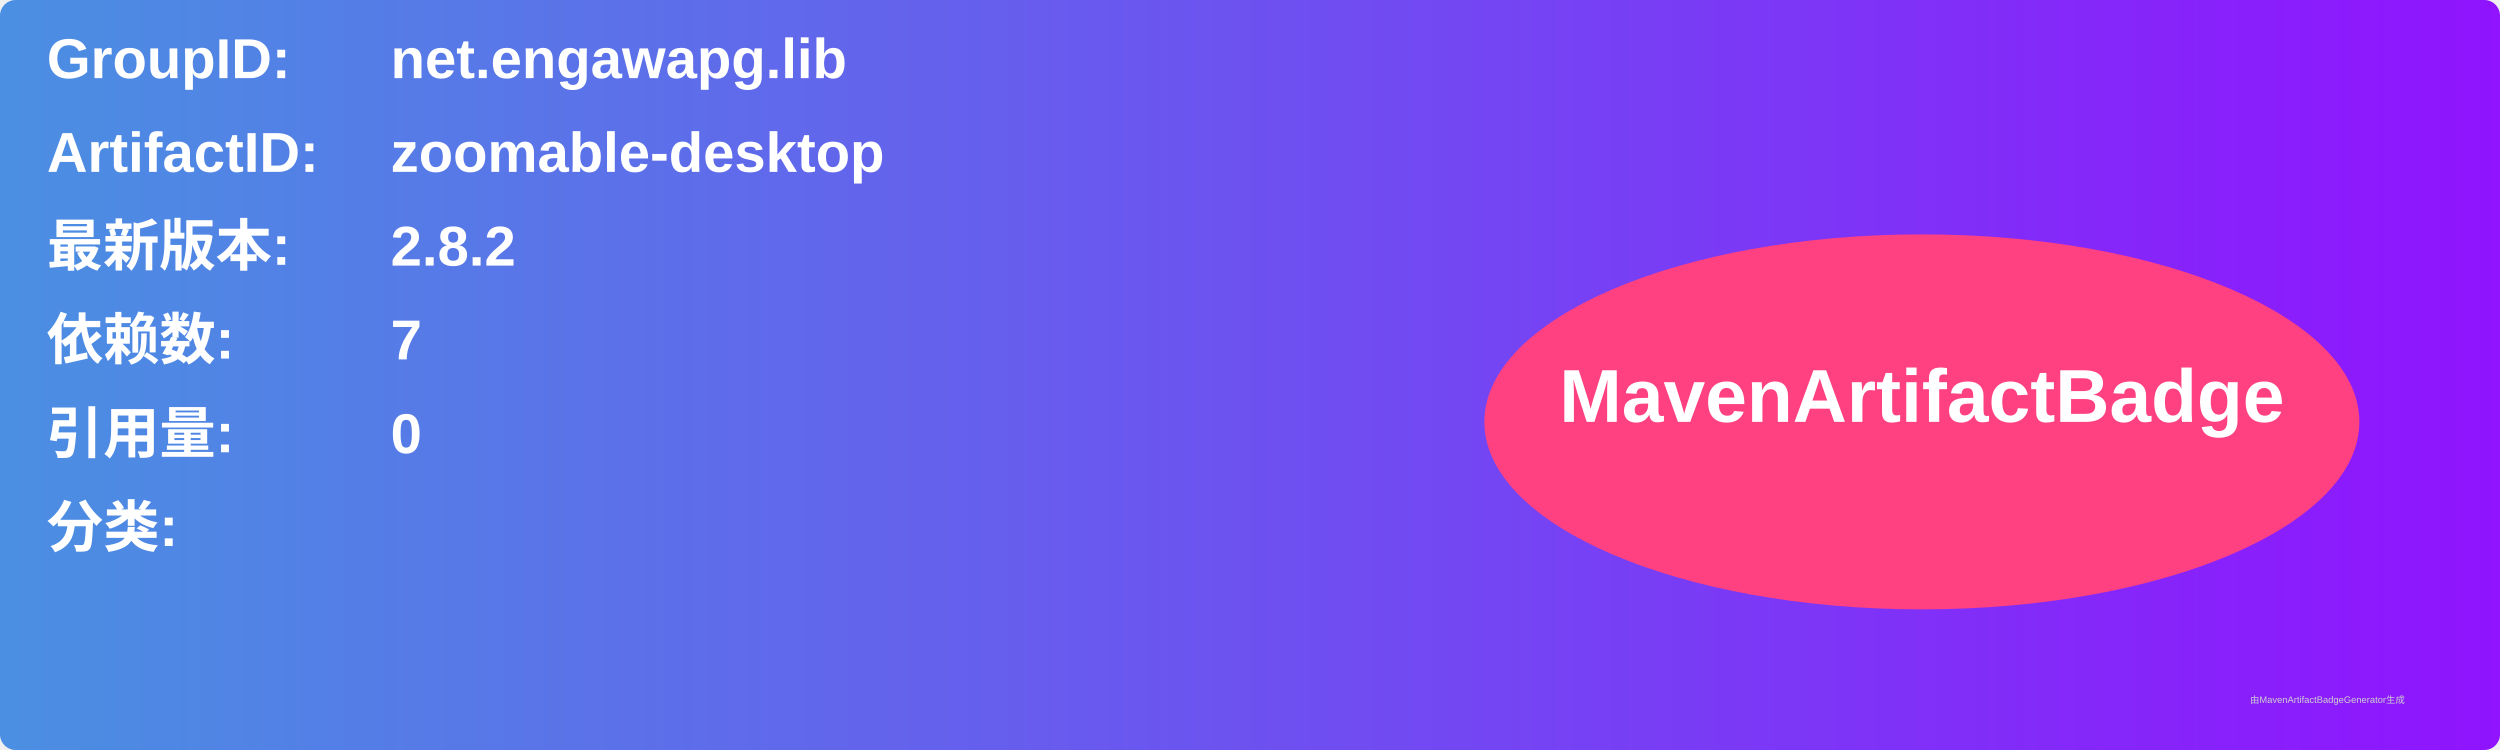
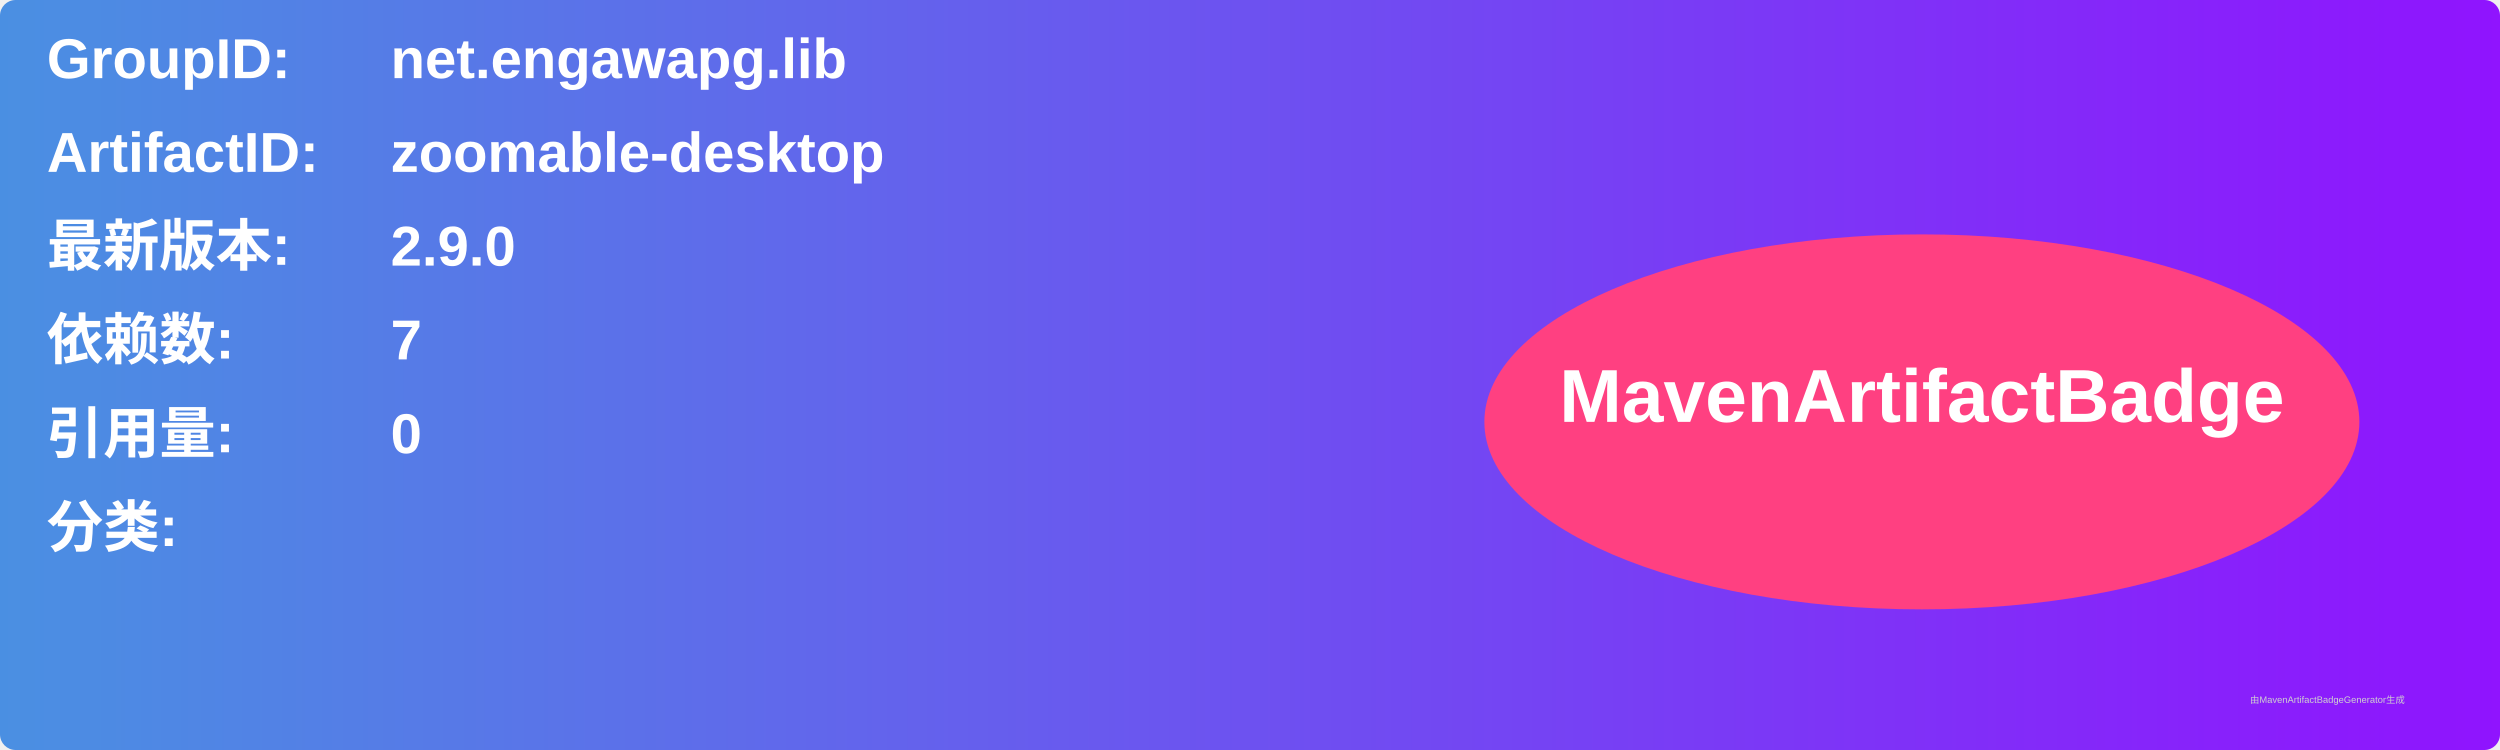
<svg xmlns="http://www.w3.org/2000/svg" width="800" height="240" viewBox="0 0 800 240">
  <linearGradient id="grad" x1="0%" y1="0%" x2="100%" y2="0%">
    <stop offset="0%" stop-color="#4a90e2" />
    <stop offset="100%" stop-color="#9013fe" />
  </linearGradient>
  <rect width="100%" height="100%" rx="5" ry="5" fill="url(#grad)" />
  <g transform="translate(15, 15)">
    <text x="0" y="10" font-family="Arial" font-size="18" fill="white" font-weight="bold" width="260">GroupID:</text>
    <text x="110" y="10" font-family="Arial" font-size="18" fill="white" font-weight="bold" width="460">net.engawapg.lib</text>
    <text x="0" y="40" font-family="Arial" font-size="18" fill="white" font-weight="bold" width="260">ArtifactID:</text>
    <text x="110" y="40" font-family="Arial" font-size="18" fill="white" font-weight="bold" width="460">zoomable-desktop</text>
    <text x="0" y="70" font-family="Arial" font-size="18" fill="white" font-weight="bold">最新版本:</text>
    <text x="110" y="70" font-family="Arial" font-size="18" fill="white" font-weight="bold">
-       <tspan font-weight="bold">2.8.2</tspan>
+       <tspan font-weight="bold">2.9.0</tspan>
    </text>
    <text x="0" y="100" font-family="Arial" font-size="18" fill="white" font-weight="bold">依赖数: </text>
    <text x="110" y="100" font-family="Arial" font-size="18" fill="white">
      <tspan font-weight="bold">7</tspan>
    </text>
    <text x="0" y="130" font-family="Arial" font-size="18" fill="white" font-weight="bold">引用量: </text>
    <text x="110" y="130" font-family="Arial" font-size="18" fill="white">
      <tspan font-weight="bold">0</tspan>
    </text>
    <text x="0" y="160" font-family="Arial" font-size="18" fill="white" font-weight="bold">分类:</text>
    <text x="10" y="190" font-family="Arial" font-size="10" fill="white">
      <tspan font-weight="bold" />
    </text>
    <ellipse cx="600" cy="120" rx="140" ry="60" fill="#ff4081" />
    <text x="600" y="120" text-anchor="middle" font-family="Arial" font-size="24" fill="white" font-weight="bold">MavenArtifactBadge</text>
  </g>
  <text x="720" y="225" font-family="Arial" font-size="3" fill="#d0d0d0">由MavenArtifactBadgeGenerator生成</text>
</svg>
